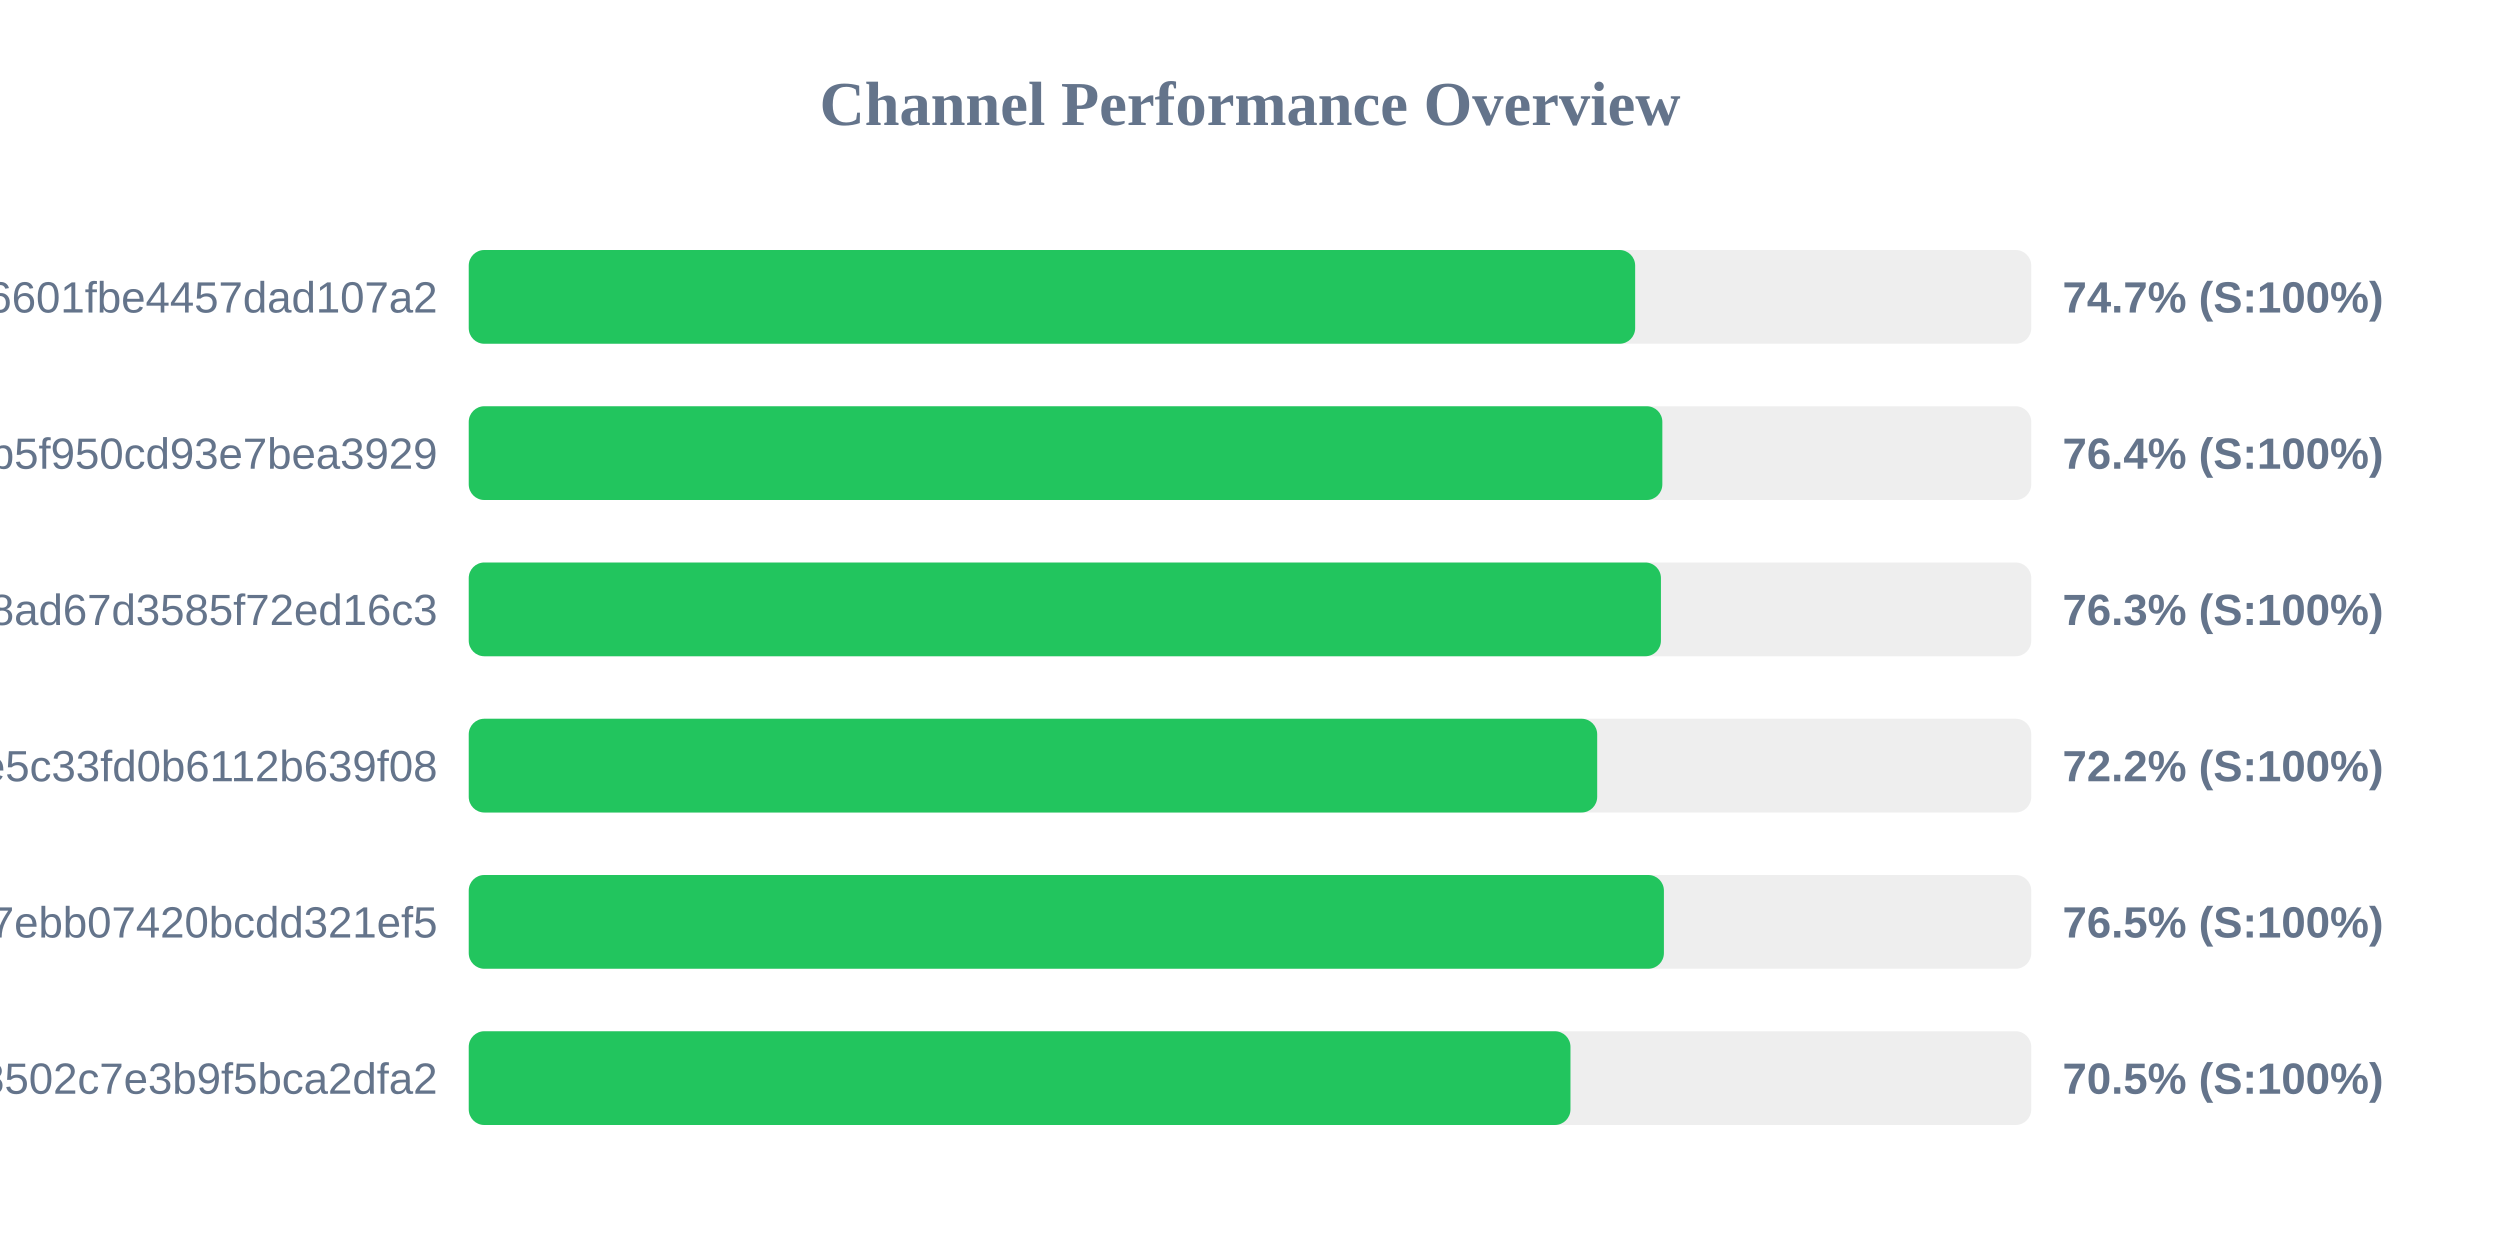
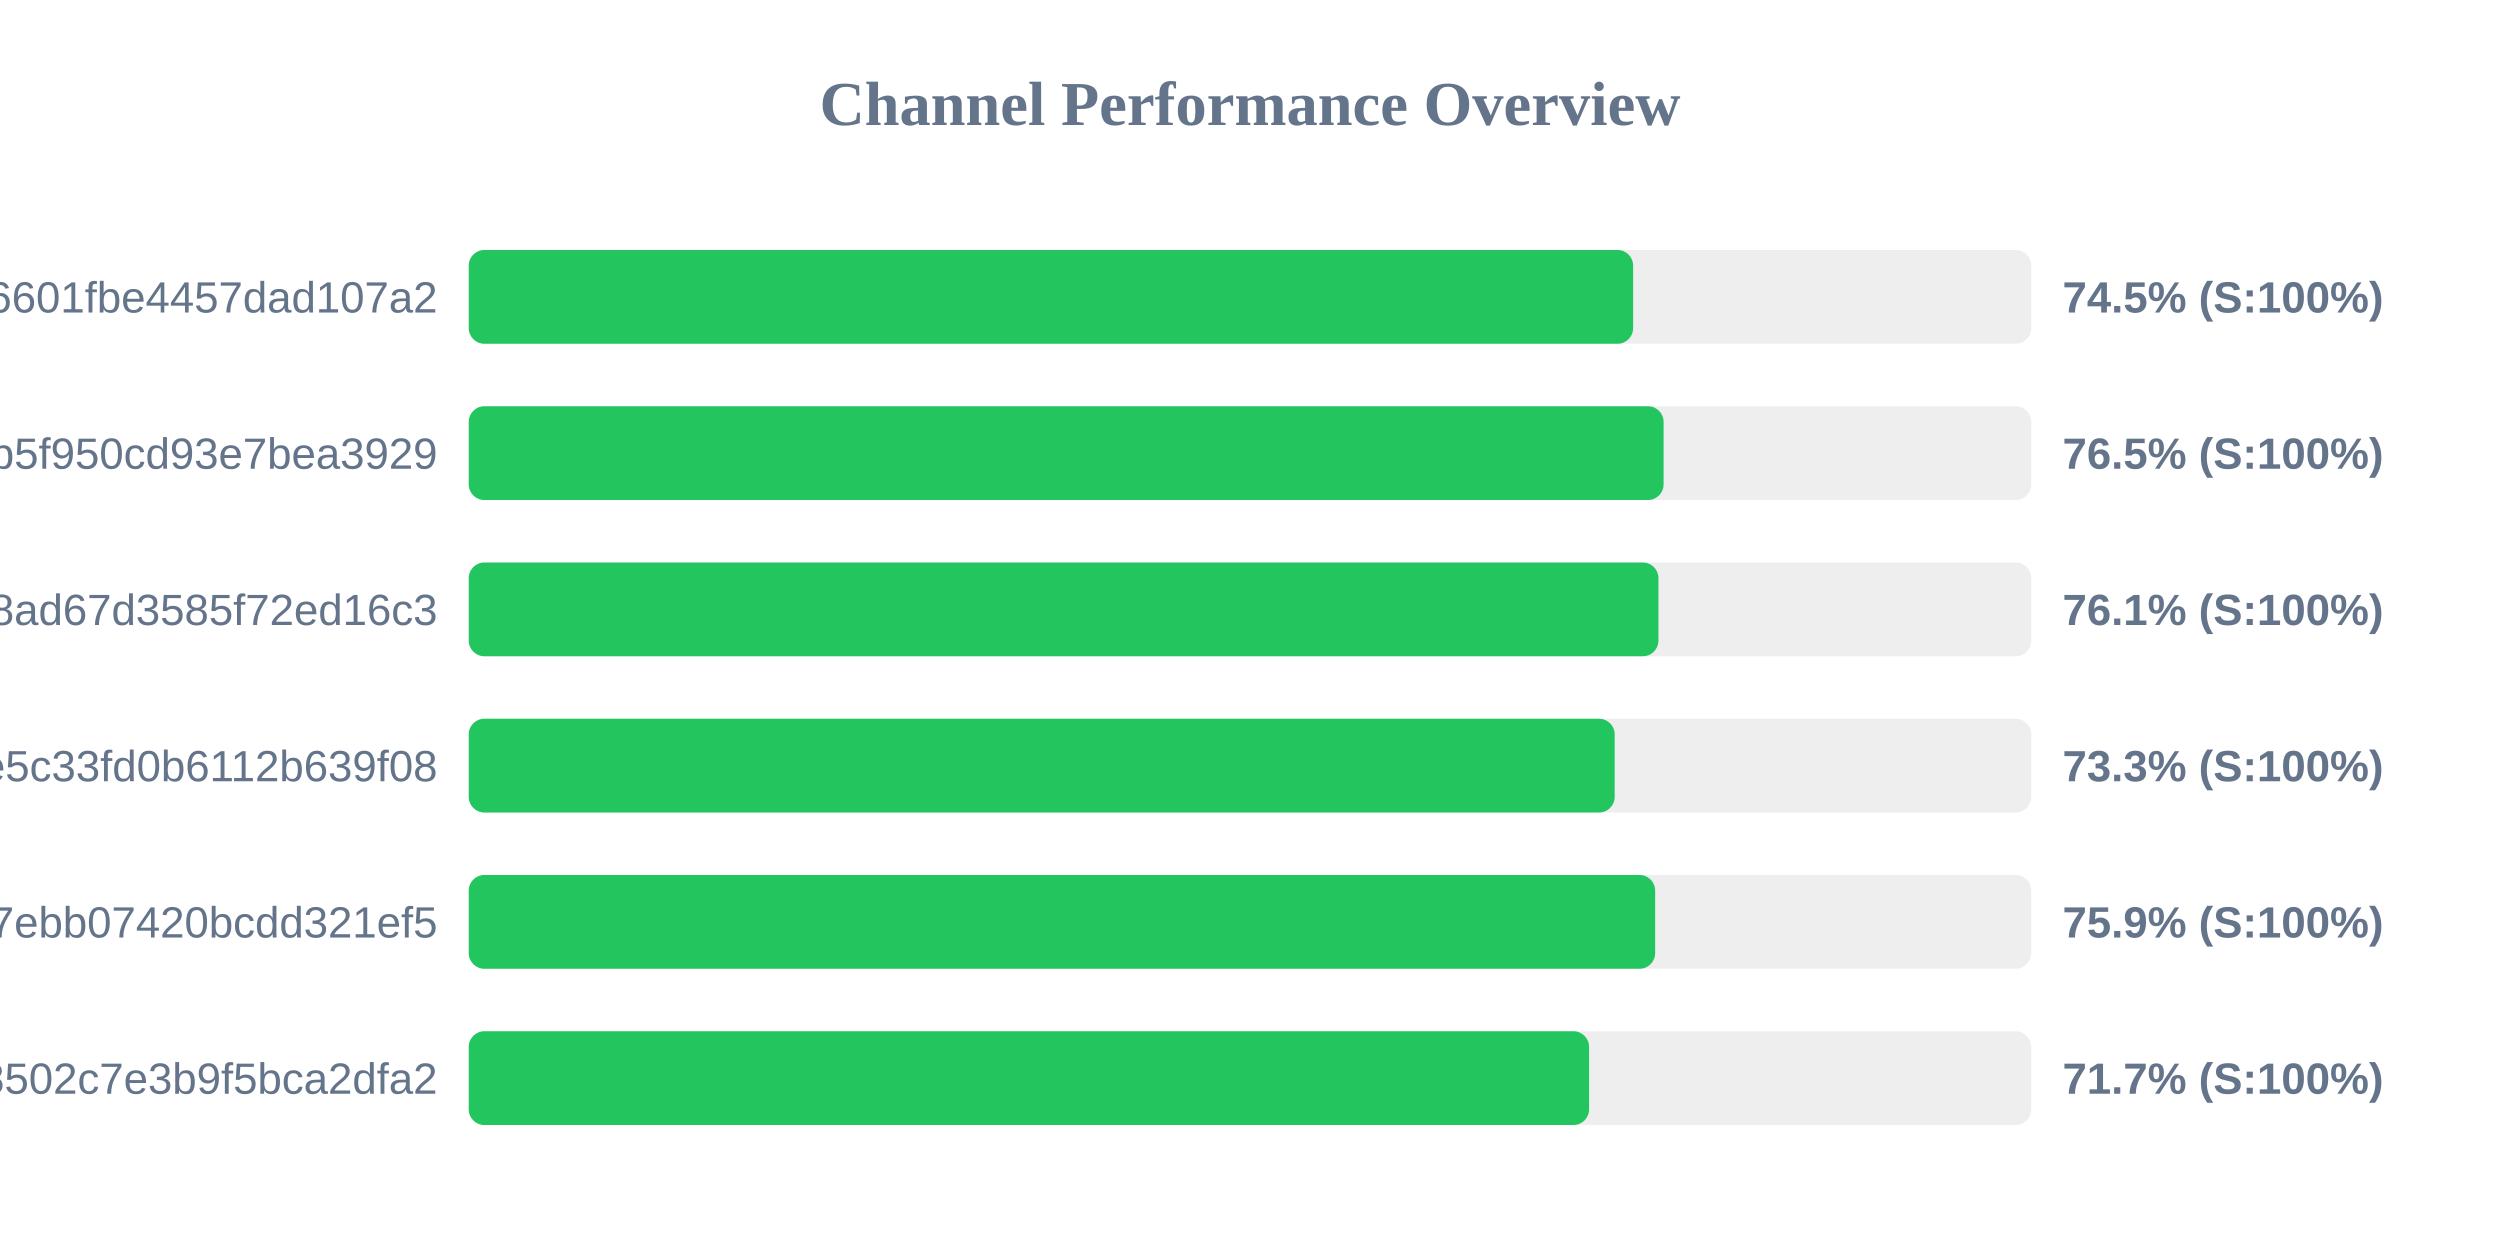
<svg xmlns="http://www.w3.org/2000/svg" width="800" height="400" version="1.1">
  <style>
        .row { font: 14px Arial; fill: #64748b; }
        .score { font: bold 14px Arial; fill: #64748b; }
    </style>
  <text x="400" y="40" text-anchor="middle" font-size="20px" font-weight="bold" fill="#64748b">Channel Performance Overview</text>
  <rect x="150" y="80" width="500" height="30" fill="#eee" rx="5" />
-   <rect x="150" y="80" width="373.25" height="30" fill="#22c55e" rx="5" />
+   <rect x="150" y="80" width="372.6" height="30" fill="#22c55e" rx="5" />
  <text x="140" y="100" text-anchor="end" class="row">6ca22ad3b96aa6601fbe4457dad107a2</text>
-   <text x="660" y="100" text-anchor="start" class="score">74.7% (S:100%)</text>
+   <text x="660" y="100" text-anchor="start" class="score">74.5% (S:100%)</text>
  <rect x="150" y="130" width="500" height="30" fill="#eee" rx="5" />
-   <rect x="150" y="130" width="381.95" height="30" fill="#22c55e" rx="5" />
+   <rect x="150" y="130" width="382.35" height="30" fill="#22c55e" rx="5" />
  <text x="140" y="150" text-anchor="end" class="row">subscribe?token=05dd6e525ca86b5f950cd93e7bea3929</text>
-   <text x="660" y="150" text-anchor="start" class="score">76.4% (S:100%)</text>
+   <text x="660" y="150" text-anchor="start" class="score">76.5% (S:100%)</text>
  <rect x="150" y="180" width="500" height="30" fill="#eee" rx="5" />
-   <rect x="150" y="180" width="381.5" height="30" fill="#22c55e" rx="5" />
+   <rect x="150" y="180" width="380.7" height="30" fill="#22c55e" rx="5" />
  <text x="140" y="200" text-anchor="end" class="row">d2ddf60933dd08ad67d3585f72ed16c3</text>
-   <text x="660" y="200" text-anchor="start" class="score">76.3% (S:100%)</text>
+   <text x="660" y="200" text-anchor="start" class="score">76.1% (S:100%)</text>
  <rect x="150" y="230" width="500" height="30" fill="#eee" rx="5" />
-   <rect x="150" y="230" width="361.1" height="30" fill="#22c55e" rx="5" />
+   <rect x="150" y="230" width="366.7" height="30" fill="#22c55e" rx="5" />
  <text x="140" y="250" text-anchor="end" class="row">56c52d37015ce5c33fd0b6112b639f08</text>
-   <text x="660" y="250" text-anchor="start" class="score">72.2% (S:100%)</text>
+   <text x="660" y="250" text-anchor="start" class="score">73.3% (S:100%)</text>
  <rect x="150" y="280" width="500" height="30" fill="#eee" rx="5" />
-   <rect x="150" y="280" width="382.45" height="30" fill="#22c55e" rx="5" />
+   <rect x="150" y="280" width="379.65" height="30" fill="#22c55e" rx="5" />
  <text x="140" y="300" text-anchor="end" class="row">dcd03ae545a147ebb07420bcdd321ef5</text>
-   <text x="660" y="300" text-anchor="start" class="score">76.5% (S:100%)</text>
+   <text x="660" y="300" text-anchor="start" class="score">75.9% (S:100%)</text>
  <rect x="150" y="330" width="500" height="30" fill="#eee" rx="5" />
-   <rect x="150" y="330" width="352.55" height="30" fill="#22c55e" rx="5" />
+   <rect x="150" y="330" width="358.5" height="30" fill="#22c55e" rx="5" />
  <text x="140" y="350" text-anchor="end" class="row">ff7bb35d4ee18502c7e3b9f5bca2dfa2</text>
-   <text x="660" y="350" text-anchor="start" class="score">70.5% (S:100%)</text>
+   <text x="660" y="350" text-anchor="start" class="score">71.7% (S:100%)</text>
</svg>
